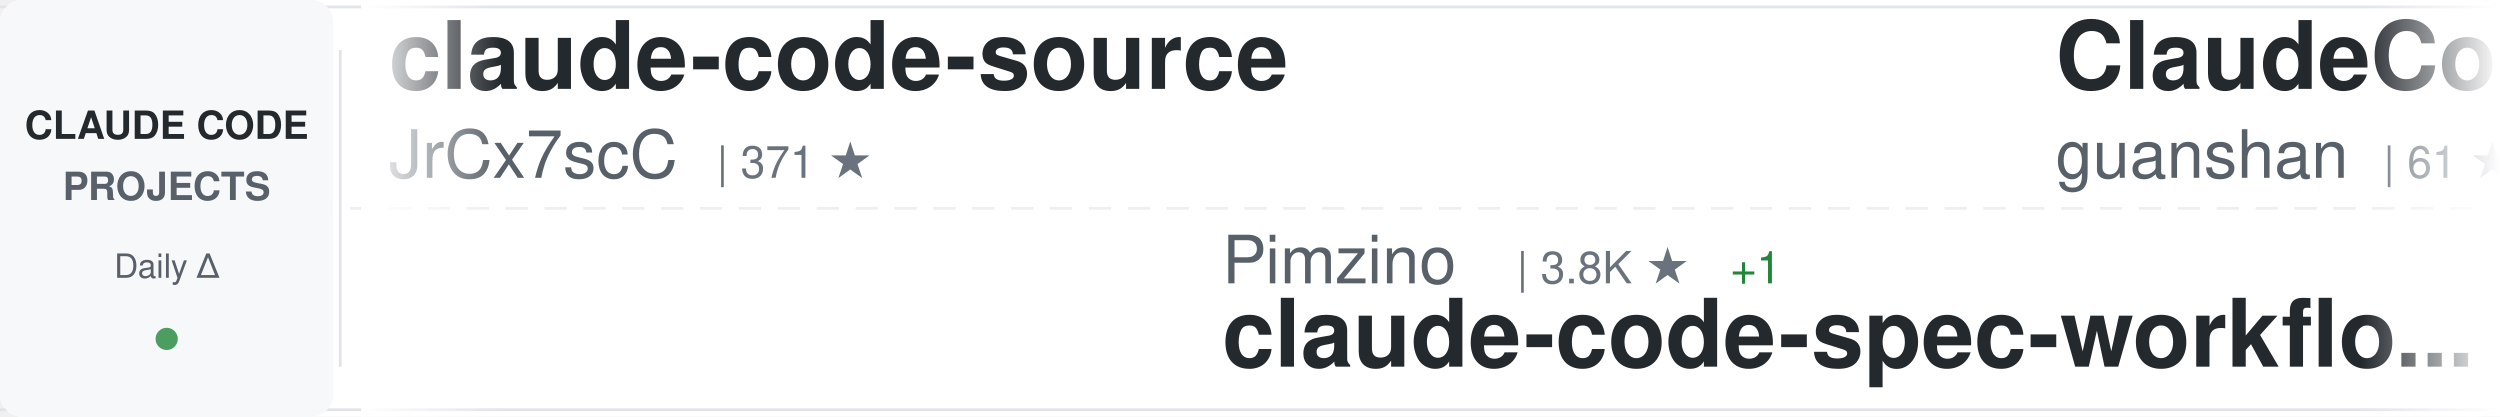
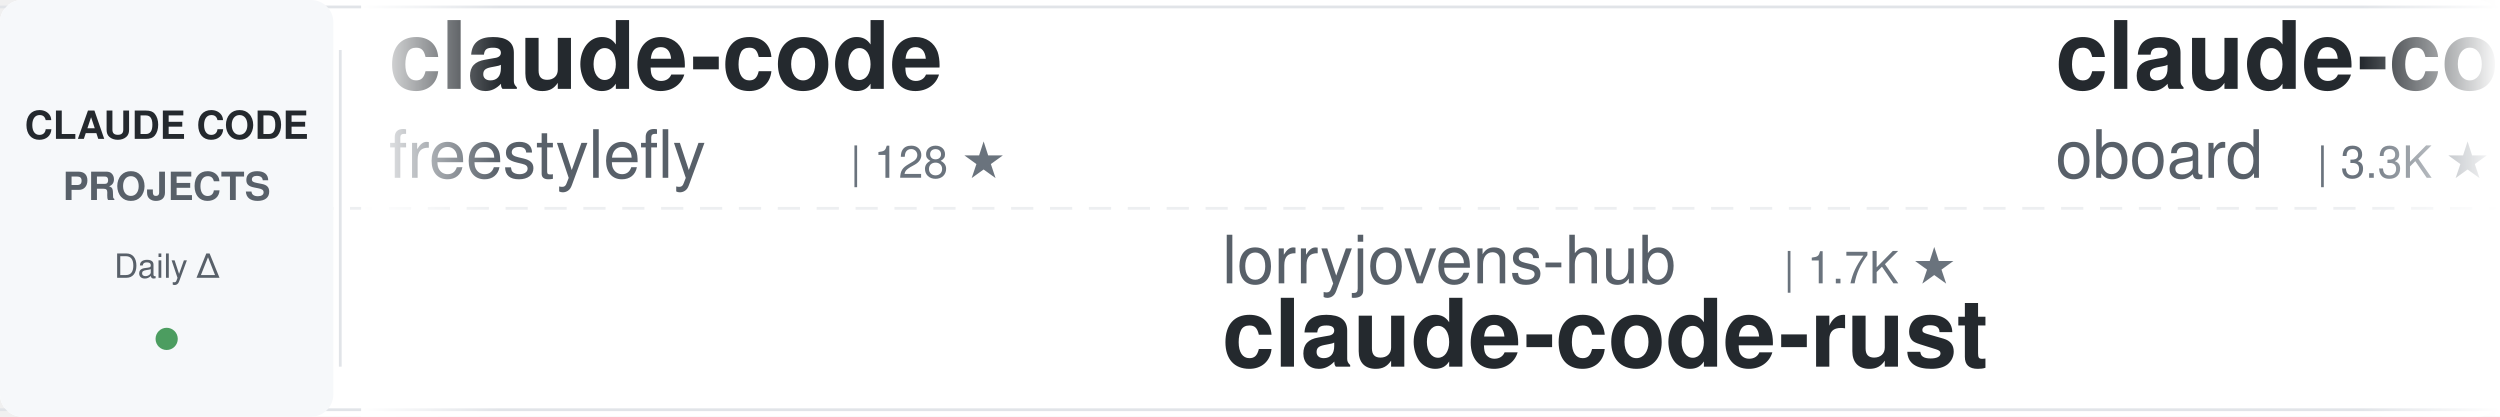
<svg xmlns="http://www.w3.org/2000/svg" width="900" height="150">
  <defs>
    <linearGradient id="awesomeLeftFade" x1="0%" y1="0%" x2="100%" y2="0%">
      <stop offset="0%" style="stop-color:#ffffff;stop-opacity:1" />
      <stop offset="100%" style="stop-color:#ffffff;stop-opacity:0" />
    </linearGradient>
    <linearGradient id="awesomeRightFade" x1="0%" y1="0%" x2="100%" y2="0%">
      <stop offset="0%" style="stop-color:#ffffff;stop-opacity:0" />
      <stop offset="100%" style="stop-color:#ffffff;stop-opacity:1" />
    </linearGradient>
  </defs>
  <rect width="900" height="150" fill="#ffffff" rx="8" />
  <rect x="0" y="2" width="900" height="1" fill="#e1e4e8" />
  <rect x="0" y="147" width="900" height="1" fill="#e1e4e8" />
  <line x1="0" y1="75" x2="900" y2="75" stroke="#e1e4e8" stroke-width="1" stroke-dasharray="8 6" opacity="0.6" />
  <rect x="0" y="0" width="120" height="150" fill="#f6f8fa" rx="8" />
  <text x="60" y="50" font-family="-apple-system, BlinkMacSystemFont, 'Segoe UI', Helvetica, Arial, sans-serif" font-size="14" font-weight="600" fill="#24292e" text-anchor="middle">CLAUDE CODE</text>
  <text x="60" y="72" font-family="-apple-system, BlinkMacSystemFont, 'Segoe UI', Helvetica, Arial, sans-serif" font-size="14" font-weight="600" fill="#586069" text-anchor="middle">PROJECTS</text>
  <text x="60" y="100" font-family="-apple-system, BlinkMacSystemFont, 'Segoe UI', Helvetica, Arial, sans-serif" font-size="12" font-weight="500" fill="#586069" text-anchor="middle">Daily Δ</text>
  <circle cx="60" cy="122" r="4" fill="#22863a" opacity="0.8" />
  <rect x="122" y="18" width="1" height="114" fill="#e1e4e8" />
  <clipPath id="awesomeTickerClip">
    <rect x="130" y="0" width="770" height="150" />
  </clipPath>
  <g clip-path="url(#awesomeTickerClip)">
    <g id="awesomeTickerItems">
      <animateTransform attributeName="transform" attributeType="XML" type="translate" from="0 0" to="-3000 0" dur="54s" repeatCount="indefinite" />
      <g transform="translate(0, 0)">
-         <text x="140" y="32" font-family="-apple-system, BlinkMacSystemFont, 'Segoe UI', Helvetica, Arial, sans-serif" font-size="34" font-weight="600" fill="#24292e">claude-code-source</text>
-         <text x="140" y="64" font-family="-apple-system, BlinkMacSystemFont, 'Segoe UI', Helvetica, Arial, sans-serif" font-size="24" font-weight="400" fill="#586069">JrCx7scC</text>
-         <text x="258" y="64" font-family="-apple-system, BlinkMacSystemFont, 'Segoe UI', Helvetica, Arial, sans-serif" font-size="16" font-weight="500" fill="#6a737d">| 371 ★</text>
+         <text x="140" y="32" font-family="-apple-system, BlinkMacSystemFont, 'Segoe UI', Helvetica, Arial, sans-serif" font-size="34" font-weight="600" fill="#24292e">claude-code</text>
+         <text x="140" y="64" font-family="-apple-system, BlinkMacSystemFont, 'Segoe UI', Helvetica, Arial, sans-serif" font-size="24" font-weight="400" fill="#586069">freestylefly</text>
+         <text x="306" y="64" font-family="-apple-system, BlinkMacSystemFont, 'Segoe UI', Helvetica, Arial, sans-serif" font-size="16" font-weight="500" fill="#6a737d">| 128 ★</text>
      </g>
      <g transform="translate(300, 0)">
-         <text x="140" y="102" font-family="-apple-system, BlinkMacSystemFont, 'Segoe UI', Helvetica, Arial, sans-serif" font-size="24" font-weight="400" fill="#586069">Pimzino</text>
-         <text x="246" y="102" font-family="-apple-system, BlinkMacSystemFont, 'Segoe UI', Helvetica, Arial, sans-serif" font-size="16" font-weight="500" fill="#6a737d">| 3.8K ★</text>
-         <text x="323" y="102" font-family="-apple-system, BlinkMacSystemFont, 'Segoe UI', Helvetica, Arial, sans-serif" font-size="16" font-weight="500" fill="#22863a"> +1</text>
-         <text x="140" y="132" font-family="-apple-system, BlinkMacSystemFont, 'Segoe UI', Helvetica, Arial, sans-serif" font-size="34" font-weight="600" fill="#24292e">claude-code-spec-workflo...</text>
-       </g>
-       <g transform="translate(600, 0)">
-         <text x="140" y="32" font-family="-apple-system, BlinkMacSystemFont, 'Segoe UI', Helvetica, Arial, sans-serif" font-size="34" font-weight="600" fill="#24292e">ClaudeCode</text>
-         <text x="140" y="64" font-family="-apple-system, BlinkMacSystemFont, 'Segoe UI', Helvetica, Arial, sans-serif" font-size="24" font-weight="400" fill="#586069">guanshan</text>
-         <text x="258" y="64" font-family="-apple-system, BlinkMacSystemFont, 'Segoe UI', Helvetica, Arial, sans-serif" font-size="16" font-weight="500" fill="#6a737d">| 61 ★</text>
-       </g>
-       <g transform="translate(900, 0)">
-         <text x="140" y="102" font-family="-apple-system, BlinkMacSystemFont, 'Segoe UI', Helvetica, Arial, sans-serif" font-size="24" font-weight="400" fill="#586069">kodu-ai</text>
-         <text x="246" y="102" font-family="-apple-system, BlinkMacSystemFont, 'Segoe UI', Helvetica, Arial, sans-serif" font-size="16" font-weight="500" fill="#6a737d">| 5.3K ★</text>
-         <text x="140" y="132" font-family="-apple-system, BlinkMacSystemFont, 'Segoe UI', Helvetica, Arial, sans-serif" font-size="34" font-weight="600" fill="#24292e">claude-coder</text>
-       </g>
-       <g transform="translate(1200, 0)">
-         <text x="140" y="32" font-family="-apple-system, BlinkMacSystemFont, 'Segoe UI', Helvetica, Arial, sans-serif" font-size="34" font-weight="600" fill="#24292e">claude-code</text>
-         <text x="140" y="64" font-family="-apple-system, BlinkMacSystemFont, 'Segoe UI', Helvetica, Arial, sans-serif" font-size="24" font-weight="400" fill="#586069">tanbiralam</text>
-         <text x="282" y="64" font-family="-apple-system, BlinkMacSystemFont, 'Segoe UI', Helvetica, Arial, sans-serif" font-size="16" font-weight="500" fill="#6a737d">| 2.1K ★</text>
-         <text x="359" y="64" font-family="-apple-system, BlinkMacSystemFont, 'Segoe UI', Helvetica, Arial, sans-serif" font-size="16" font-weight="500" fill="#22863a"> +2</text>
-       </g>
-       <g transform="translate(1500, 0)">
        <text x="140" y="102" font-family="-apple-system, BlinkMacSystemFont, 'Segoe UI', Helvetica, Arial, sans-serif" font-size="24" font-weight="400" fill="#586069">lorryjovens-hub</text>
        <text x="342" y="102" font-family="-apple-system, BlinkMacSystemFont, 'Segoe UI', Helvetica, Arial, sans-serif" font-size="16" font-weight="500" fill="#6a737d">| 1.7K ★</text>
        <text x="140" y="132" font-family="-apple-system, BlinkMacSystemFont, 'Segoe UI', Helvetica, Arial, sans-serif" font-size="34" font-weight="600" fill="#24292e">claude-code-rust</text>
      </g>
+       <g transform="translate(600, 0)">
+         <text x="140" y="32" font-family="-apple-system, BlinkMacSystemFont, 'Segoe UI', Helvetica, Arial, sans-serif" font-size="34" font-weight="600" fill="#24292e">claude-code-rev</text>
+         <text x="140" y="64" font-family="-apple-system, BlinkMacSystemFont, 'Segoe UI', Helvetica, Arial, sans-serif" font-size="24" font-weight="400" fill="#586069">oboard</text>
+         <text x="234" y="64" font-family="-apple-system, BlinkMacSystemFont, 'Segoe UI', Helvetica, Arial, sans-serif" font-size="16" font-weight="500" fill="#6a737d">| 3.3K ★</text>
+         <text x="311" y="64" font-family="-apple-system, BlinkMacSystemFont, 'Segoe UI', Helvetica, Arial, sans-serif" font-size="16" font-weight="500" fill="#22863a"> +2</text>
+       </g>
+       <g transform="translate(900, 0)">
+         <text x="140" y="102" font-family="-apple-system, BlinkMacSystemFont, 'Segoe UI', Helvetica, Arial, sans-serif" font-size="24" font-weight="400" fill="#586069">shareAI-lab</text>
+         <text x="294" y="102" font-family="-apple-system, BlinkMacSystemFont, 'Segoe UI', Helvetica, Arial, sans-serif" font-size="16" font-weight="500" fill="#6a737d">| 71.7K ★</text>
+         <text x="380" y="102" font-family="-apple-system, BlinkMacSystemFont, 'Segoe UI', Helvetica, Arial, sans-serif" font-size="16" font-weight="500" fill="#22863a"> +175</text>
+         <text x="140" y="132" font-family="-apple-system, BlinkMacSystemFont, 'Segoe UI', Helvetica, Arial, sans-serif" font-size="34" font-weight="600" fill="#24292e">learn-claude-code</text>
+       </g>
+       <g transform="translate(1200, 0)">
+         <text x="140" y="32" font-family="-apple-system, BlinkMacSystemFont, 'Segoe UI', Helvetica, Arial, sans-serif" font-size="34" font-weight="600" fill="#24292e">claude-code</text>
+         <text x="140" y="64" font-family="-apple-system, BlinkMacSystemFont, 'Segoe UI', Helvetica, Arial, sans-serif" font-size="24" font-weight="400" fill="#586069">alex000kim</text>
+         <text x="282" y="64" font-family="-apple-system, BlinkMacSystemFont, 'Segoe UI', Helvetica, Arial, sans-serif" font-size="16" font-weight="500" fill="#6a737d">| 231 ★</text>
+       </g>
+       <g transform="translate(1500, 0)">
+         <text x="140" y="102" font-family="-apple-system, BlinkMacSystemFont, 'Segoe UI', Helvetica, Arial, sans-serif" font-size="24" font-weight="400" fill="#586069">yasasbanukaofficial</text>
+         <text x="390" y="102" font-family="-apple-system, BlinkMacSystemFont, 'Segoe UI', Helvetica, Arial, sans-serif" font-size="16" font-weight="500" fill="#6a737d">| 3.8K ★</text>
+         <text x="467" y="102" font-family="-apple-system, BlinkMacSystemFont, 'Segoe UI', Helvetica, Arial, sans-serif" font-size="16" font-weight="500" fill="#22863a"> +9</text>
+         <text x="140" y="132" font-family="-apple-system, BlinkMacSystemFont, 'Segoe UI', Helvetica, Arial, sans-serif" font-size="34" font-weight="600" fill="#24292e">claude-code</text>
+       </g>
      <g transform="translate(1800, 0)">
-         <text x="140" y="32" font-family="-apple-system, BlinkMacSystemFont, 'Segoe UI', Helvetica, Arial, sans-serif" font-size="34" font-weight="600" fill="#24292e">claude-code</text>
-         <text x="140" y="64" font-family="-apple-system, BlinkMacSystemFont, 'Segoe UI', Helvetica, Arial, sans-serif" font-size="24" font-weight="400" fill="#586069">lowcortisolprogrammer</text>
-         <text x="414" y="64" font-family="-apple-system, BlinkMacSystemFont, 'Segoe UI', Helvetica, Arial, sans-serif" font-size="16" font-weight="500" fill="#6a737d">| 171 ★</text>
+         <text x="140" y="32" font-family="-apple-system, BlinkMacSystemFont, 'Segoe UI', Helvetica, Arial, sans-serif" font-size="34" font-weight="600" fill="#24292e">Auto-claude-code-researc...</text>
+         <text x="140" y="64" font-family="-apple-system, BlinkMacSystemFont, 'Segoe UI', Helvetica, Arial, sans-serif" font-size="24" font-weight="400" fill="#586069">wanshuiyin</text>
+         <text x="282" y="64" font-family="-apple-system, BlinkMacSystemFont, 'Segoe UI', Helvetica, Arial, sans-serif" font-size="16" font-weight="500" fill="#6a737d">| 13.6K ★</text>
+         <text x="368" y="64" font-family="-apple-system, BlinkMacSystemFont, 'Segoe UI', Helvetica, Arial, sans-serif" font-size="16" font-weight="500" fill="#22863a"> +46</text>
      </g>
      <g transform="translate(2100, 0)">
-         <text x="140" y="102" font-family="-apple-system, BlinkMacSystemFont, 'Segoe UI', Helvetica, Arial, sans-serif" font-size="24" font-weight="400" fill="#586069">oboard</text>
-         <text x="234" y="102" font-family="-apple-system, BlinkMacSystemFont, 'Segoe UI', Helvetica, Arial, sans-serif" font-size="16" font-weight="500" fill="#6a737d">| 3.3K ★</text>
-         <text x="311" y="102" font-family="-apple-system, BlinkMacSystemFont, 'Segoe UI', Helvetica, Arial, sans-serif" font-size="16" font-weight="500" fill="#22863a"> +2</text>
-         <text x="140" y="132" font-family="-apple-system, BlinkMacSystemFont, 'Segoe UI', Helvetica, Arial, sans-serif" font-size="34" font-weight="600" fill="#24292e">claude-code-rev</text>
+         <text x="140" y="102" font-family="-apple-system, BlinkMacSystemFont, 'Segoe UI', Helvetica, Arial, sans-serif" font-size="24" font-weight="400" fill="#586069">multica-ai</text>
+         <text x="282" y="102" font-family="-apple-system, BlinkMacSystemFont, 'Segoe UI', Helvetica, Arial, sans-serif" font-size="16" font-weight="500" fill="#6a737d">| 194.6K ★</text>
+         <text x="377" y="102" font-family="-apple-system, BlinkMacSystemFont, 'Segoe UI', Helvetica, Arial, sans-serif" font-size="16" font-weight="500" fill="#22863a"> +396</text>
+         <text x="140" y="132" font-family="-apple-system, BlinkMacSystemFont, 'Segoe UI', Helvetica, Arial, sans-serif" font-size="34" font-weight="600" fill="#24292e">andrej-karpathy-skills</text>
      </g>
      <g transform="translate(2400, 0)">
        <text x="140" y="32" font-family="-apple-system, BlinkMacSystemFont, 'Segoe UI', Helvetica, Arial, sans-serif" font-size="34" font-weight="600" fill="#24292e">claude-code-from-source</text>
        <text x="140" y="64" font-family="-apple-system, BlinkMacSystemFont, 'Segoe UI', Helvetica, Arial, sans-serif" font-size="24" font-weight="400" fill="#586069">alejandrobalderas</text>
        <text x="366" y="64" font-family="-apple-system, BlinkMacSystemFont, 'Segoe UI', Helvetica, Arial, sans-serif" font-size="16" font-weight="500" fill="#6a737d">| 2.7K ★</text>
        <text x="443" y="64" font-family="-apple-system, BlinkMacSystemFont, 'Segoe UI', Helvetica, Arial, sans-serif" font-size="16" font-weight="500" fill="#22863a"> +2</text>
      </g>
      <g transform="translate(2700, 0)">
-         <text x="140" y="102" font-family="-apple-system, BlinkMacSystemFont, 'Segoe UI', Helvetica, Arial, sans-serif" font-size="24" font-weight="400" fill="#586069">liuup</text>
-         <text x="222" y="102" font-family="-apple-system, BlinkMacSystemFont, 'Segoe UI', Helvetica, Arial, sans-serif" font-size="16" font-weight="500" fill="#6a737d">| 3.6K ★</text>
-         <text x="299" y="102" font-family="-apple-system, BlinkMacSystemFont, 'Segoe UI', Helvetica, Arial, sans-serif" font-size="16" font-weight="500" fill="#22863a"> +13</text>
-         <text x="140" y="132" font-family="-apple-system, BlinkMacSystemFont, 'Segoe UI', Helvetica, Arial, sans-serif" font-size="34" font-weight="600" fill="#24292e">claude-code-analysis</text>
+         <text x="140" y="102" font-family="-apple-system, BlinkMacSystemFont, 'Segoe UI', Helvetica, Arial, sans-serif" font-size="24" font-weight="400" fill="#586069">Maciek-roboblog</text>
+         <text x="342" y="102" font-family="-apple-system, BlinkMacSystemFont, 'Segoe UI', Helvetica, Arial, sans-serif" font-size="16" font-weight="500" fill="#6a737d">| 8.5K ★</text>
+         <text x="419" y="102" font-family="-apple-system, BlinkMacSystemFont, 'Segoe UI', Helvetica, Arial, sans-serif" font-size="16" font-weight="500" fill="#22863a"> +8</text>
+         <text x="140" y="132" font-family="-apple-system, BlinkMacSystemFont, 'Segoe UI', Helvetica, Arial, sans-serif" font-size="34" font-weight="600" fill="#24292e">Claude-Code-Usage-Monito...</text>
      </g>
      <g transform="translate(3000, 0)">
-         <text x="140" y="32" font-family="-apple-system, BlinkMacSystemFont, 'Segoe UI', Helvetica, Arial, sans-serif" font-size="34" font-weight="600" fill="#24292e">claude-code-source</text>
-         <text x="140" y="64" font-family="-apple-system, BlinkMacSystemFont, 'Segoe UI', Helvetica, Arial, sans-serif" font-size="24" font-weight="400" fill="#586069">JrCx7scC</text>
-         <text x="258" y="64" font-family="-apple-system, BlinkMacSystemFont, 'Segoe UI', Helvetica, Arial, sans-serif" font-size="16" font-weight="500" fill="#6a737d">| 371 ★</text>
+         <text x="140" y="32" font-family="-apple-system, BlinkMacSystemFont, 'Segoe UI', Helvetica, Arial, sans-serif" font-size="34" font-weight="600" fill="#24292e">claude-code</text>
+         <text x="140" y="64" font-family="-apple-system, BlinkMacSystemFont, 'Segoe UI', Helvetica, Arial, sans-serif" font-size="24" font-weight="400" fill="#586069">freestylefly</text>
+         <text x="306" y="64" font-family="-apple-system, BlinkMacSystemFont, 'Segoe UI', Helvetica, Arial, sans-serif" font-size="16" font-weight="500" fill="#6a737d">| 128 ★</text>
      </g>
      <g transform="translate(3300, 0)">
-         <text x="140" y="102" font-family="-apple-system, BlinkMacSystemFont, 'Segoe UI', Helvetica, Arial, sans-serif" font-size="24" font-weight="400" fill="#586069">Pimzino</text>
-         <text x="246" y="102" font-family="-apple-system, BlinkMacSystemFont, 'Segoe UI', Helvetica, Arial, sans-serif" font-size="16" font-weight="500" fill="#6a737d">| 3.8K ★</text>
-         <text x="323" y="102" font-family="-apple-system, BlinkMacSystemFont, 'Segoe UI', Helvetica, Arial, sans-serif" font-size="16" font-weight="500" fill="#22863a"> +1</text>
-         <text x="140" y="132" font-family="-apple-system, BlinkMacSystemFont, 'Segoe UI', Helvetica, Arial, sans-serif" font-size="34" font-weight="600" fill="#24292e">claude-code-spec-workflo...</text>
+         <text x="140" y="102" font-family="-apple-system, BlinkMacSystemFont, 'Segoe UI', Helvetica, Arial, sans-serif" font-size="24" font-weight="400" fill="#586069">lorryjovens-hub</text>
+         <text x="342" y="102" font-family="-apple-system, BlinkMacSystemFont, 'Segoe UI', Helvetica, Arial, sans-serif" font-size="16" font-weight="500" fill="#6a737d">| 1.7K ★</text>
+         <text x="140" y="132" font-family="-apple-system, BlinkMacSystemFont, 'Segoe UI', Helvetica, Arial, sans-serif" font-size="34" font-weight="600" fill="#24292e">claude-code-rust</text>
      </g>
      <g transform="translate(3600, 0)">
-         <text x="140" y="32" font-family="-apple-system, BlinkMacSystemFont, 'Segoe UI', Helvetica, Arial, sans-serif" font-size="34" font-weight="600" fill="#24292e">ClaudeCode</text>
-         <text x="140" y="64" font-family="-apple-system, BlinkMacSystemFont, 'Segoe UI', Helvetica, Arial, sans-serif" font-size="24" font-weight="400" fill="#586069">guanshan</text>
-         <text x="258" y="64" font-family="-apple-system, BlinkMacSystemFont, 'Segoe UI', Helvetica, Arial, sans-serif" font-size="16" font-weight="500" fill="#6a737d">| 61 ★</text>
+         <text x="140" y="32" font-family="-apple-system, BlinkMacSystemFont, 'Segoe UI', Helvetica, Arial, sans-serif" font-size="34" font-weight="600" fill="#24292e">claude-code-rev</text>
+         <text x="140" y="64" font-family="-apple-system, BlinkMacSystemFont, 'Segoe UI', Helvetica, Arial, sans-serif" font-size="24" font-weight="400" fill="#586069">oboard</text>
+         <text x="234" y="64" font-family="-apple-system, BlinkMacSystemFont, 'Segoe UI', Helvetica, Arial, sans-serif" font-size="16" font-weight="500" fill="#6a737d">| 3.3K ★</text>
+         <text x="311" y="64" font-family="-apple-system, BlinkMacSystemFont, 'Segoe UI', Helvetica, Arial, sans-serif" font-size="16" font-weight="500" fill="#22863a"> +2</text>
      </g>
      <g transform="translate(3900, 0)">
-         <text x="140" y="102" font-family="-apple-system, BlinkMacSystemFont, 'Segoe UI', Helvetica, Arial, sans-serif" font-size="24" font-weight="400" fill="#586069">kodu-ai</text>
-         <text x="246" y="102" font-family="-apple-system, BlinkMacSystemFont, 'Segoe UI', Helvetica, Arial, sans-serif" font-size="16" font-weight="500" fill="#6a737d">| 5.3K ★</text>
-         <text x="140" y="132" font-family="-apple-system, BlinkMacSystemFont, 'Segoe UI', Helvetica, Arial, sans-serif" font-size="34" font-weight="600" fill="#24292e">claude-coder</text>
+         <text x="140" y="102" font-family="-apple-system, BlinkMacSystemFont, 'Segoe UI', Helvetica, Arial, sans-serif" font-size="24" font-weight="400" fill="#586069">shareAI-lab</text>
+         <text x="294" y="102" font-family="-apple-system, BlinkMacSystemFont, 'Segoe UI', Helvetica, Arial, sans-serif" font-size="16" font-weight="500" fill="#6a737d">| 71.7K ★</text>
+         <text x="380" y="102" font-family="-apple-system, BlinkMacSystemFont, 'Segoe UI', Helvetica, Arial, sans-serif" font-size="16" font-weight="500" fill="#22863a"> +175</text>
+         <text x="140" y="132" font-family="-apple-system, BlinkMacSystemFont, 'Segoe UI', Helvetica, Arial, sans-serif" font-size="34" font-weight="600" fill="#24292e">learn-claude-code</text>
      </g>
    </g>
  </g>
  <rect x="130" y="0" width="50" height="150" fill="url(#awesomeLeftFade)" />
  <rect x="850" y="0" width="50" height="150" fill="url(#awesomeRightFade)" />
</svg>
